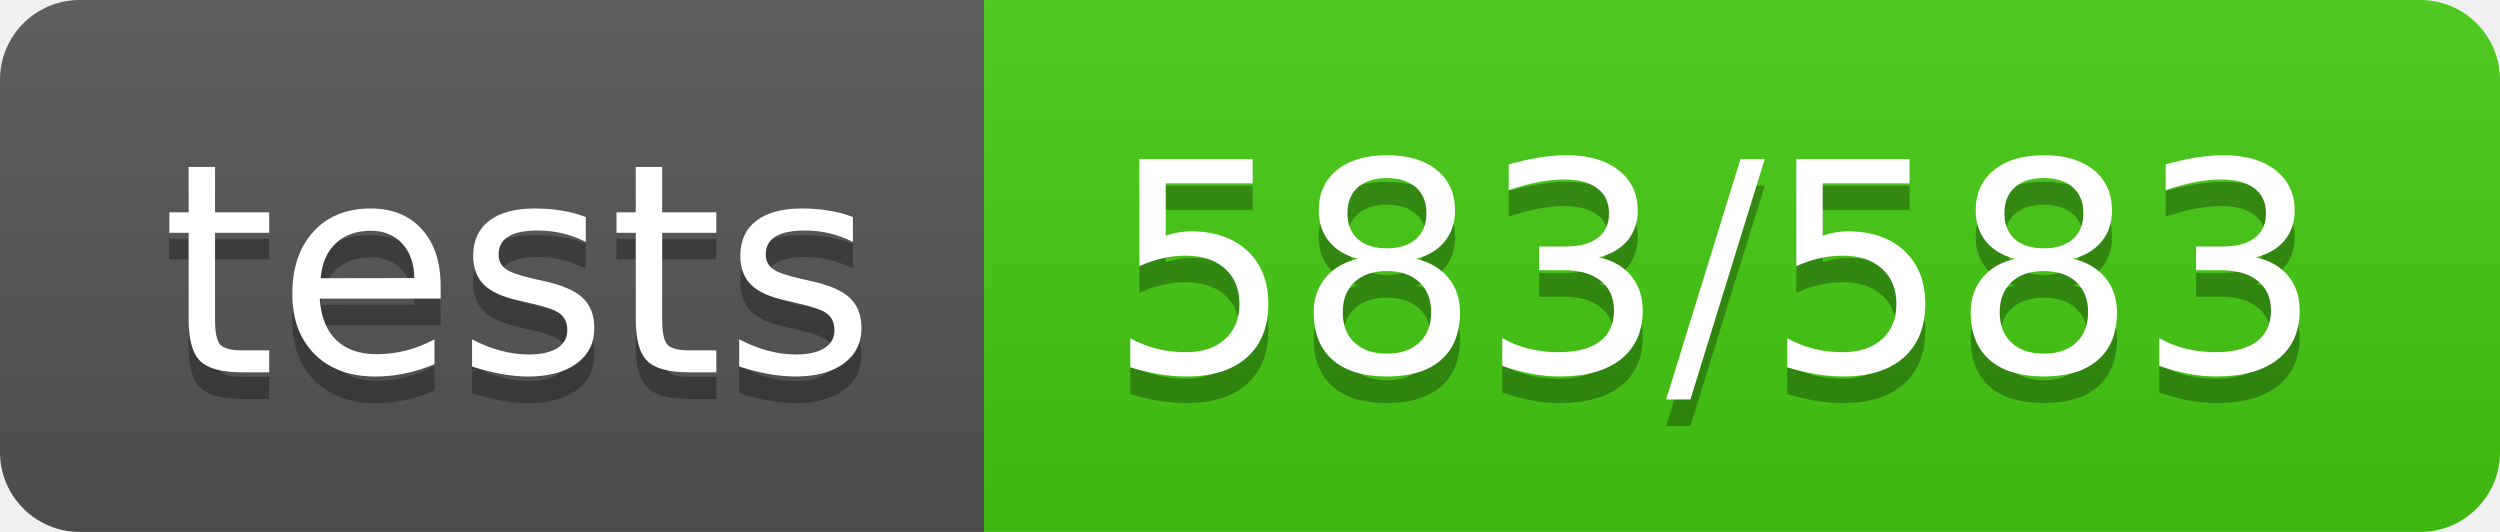
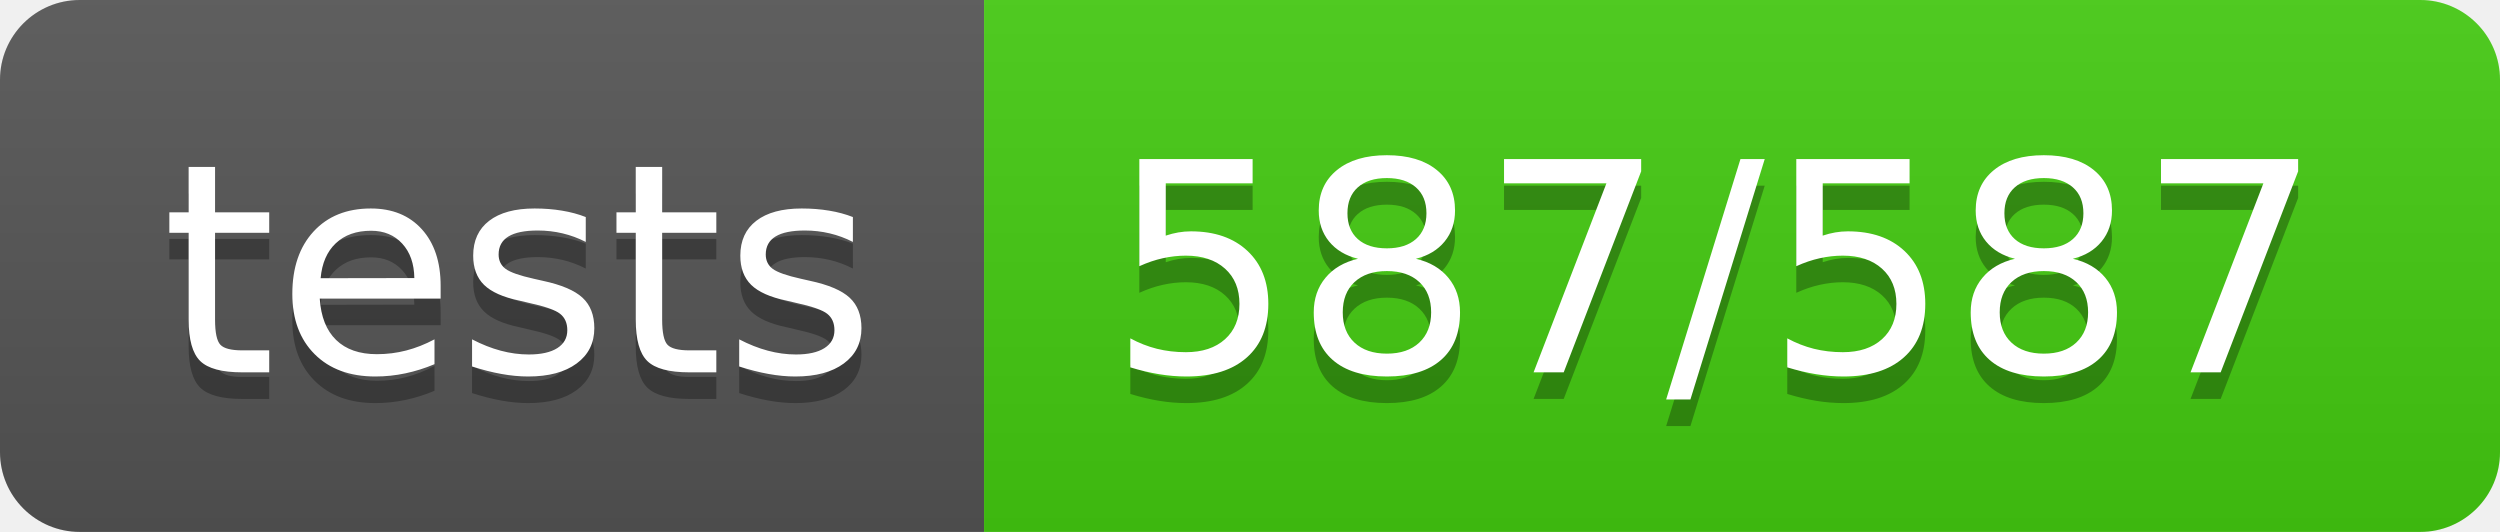
- <svg xmlns="http://www.w3.org/2000/svg" width="94" height="20" role="img" aria-label="tests: 583/583">
+ <svg xmlns="http://www.w3.org/2000/svg" width="94" height="20" role="img" aria-label="tests: 587/587">
  <linearGradient id="s" x2="0" y2="100%">
    <stop offset="0" stop-color="#bbb" stop-opacity=".1" />
    <stop offset="1" stop-opacity=".1" />
  </linearGradient>
  <clipPath id="r">
    <rect width="94" height="20" rx="3" fill="#fff" />
  </clipPath>
  <g clip-path="url(#r)">
    <rect width="37" height="20" fill="#555" />
    <rect x="37" width="57" height="20" fill="#4c1" />
    <rect width="94" height="20" fill="url(#s)" />
  </g>
  <g fill="#fff" text-anchor="middle" font-family="Verdana,Geneva,DejaVu Sans,sans-serif" text-rendering="geometricPrecision" font-size="110">
    <text aria-hidden="true" x="195" y="150" fill="#010101" fill-opacity=".3" transform="scale(.1)" textLength="270">tests</text>
    <text x="195" y="140" transform="scale(.1)" fill="#fff" textLength="270">tests</text>
-     <text aria-hidden="true" x="645" y="150" fill="#010101" fill-opacity=".3" transform="scale(.1)" textLength="470">583/583</text>
-     <text x="645" y="140" transform="scale(.1)" fill="#fff" textLength="470">583/583</text>
+     <text aria-hidden="true" x="645" y="150" fill="#010101" fill-opacity=".3" transform="scale(.1)" textLength="470">587/587</text>
+     <text x="645" y="140" transform="scale(.1)" fill="#fff" textLength="470">587/587</text>
  </g>
</svg>
